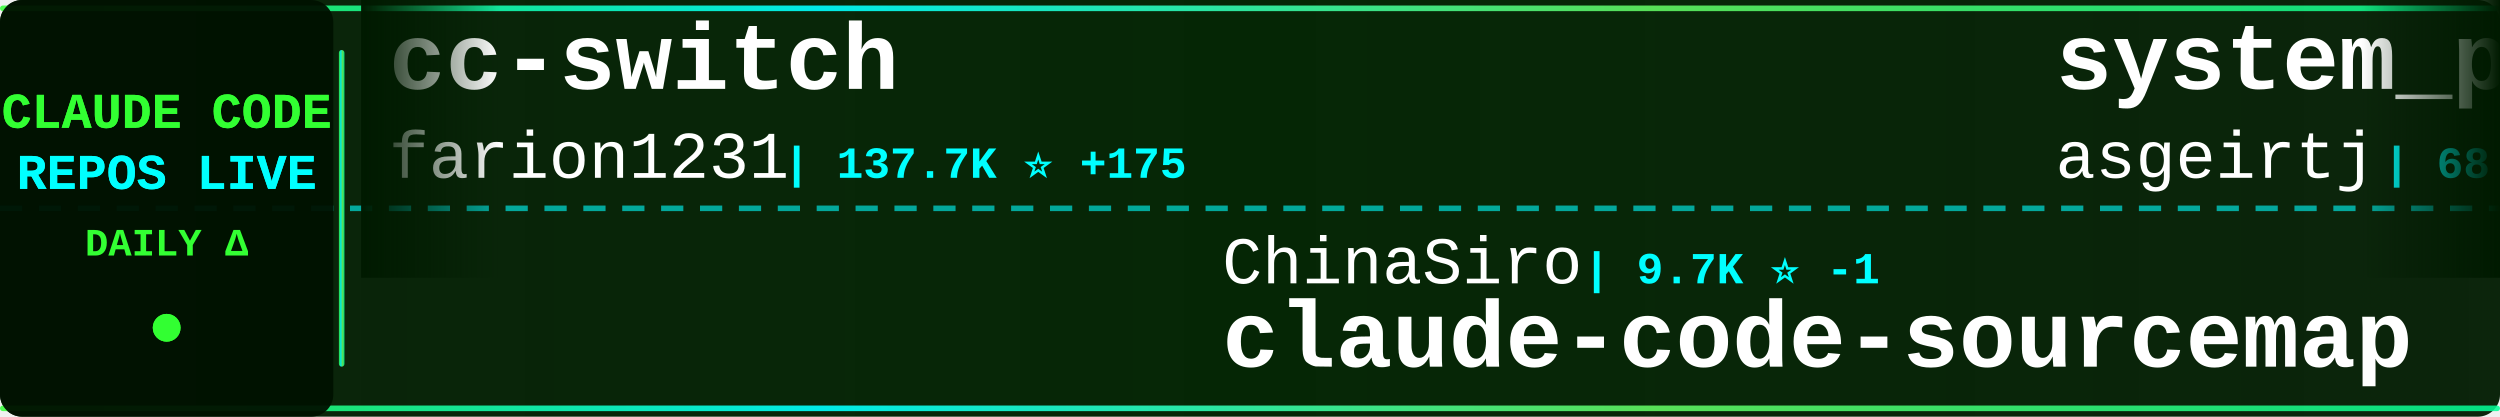
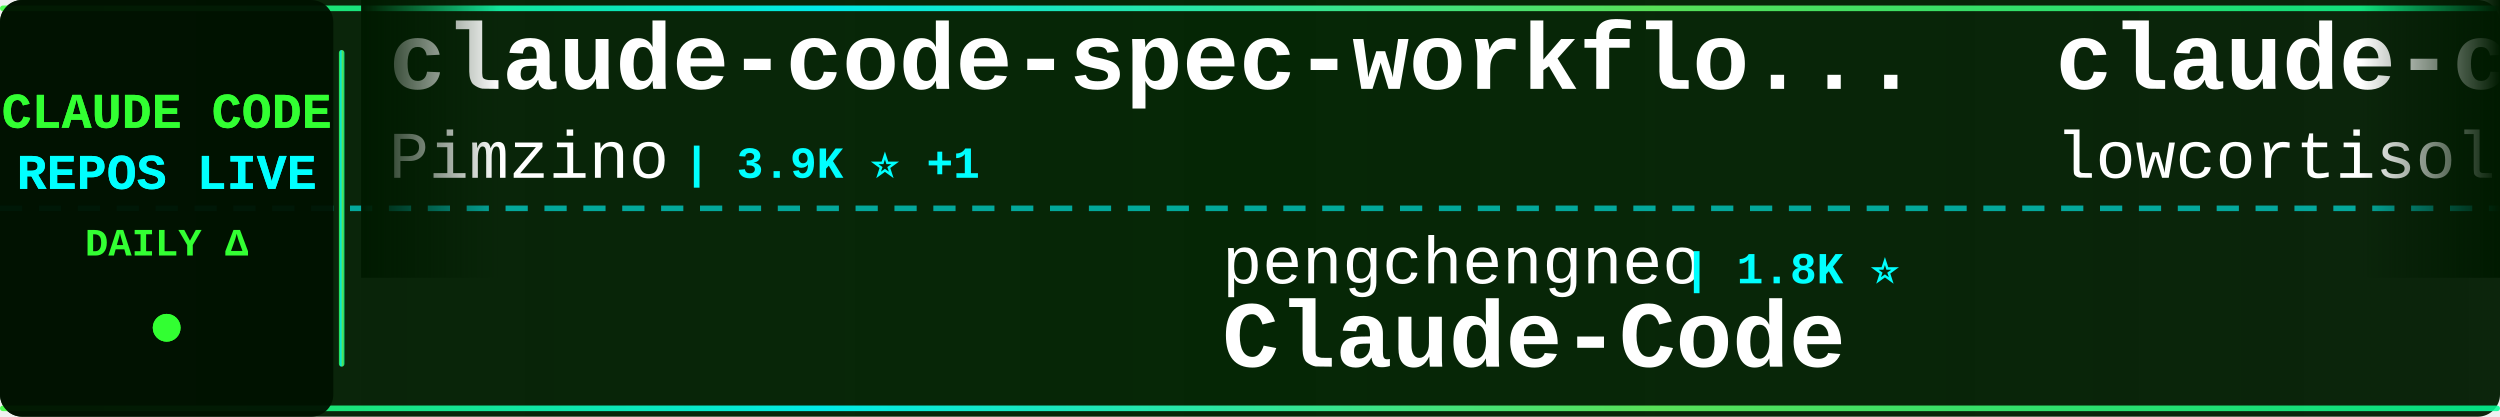
<svg xmlns="http://www.w3.org/2000/svg" width="900" height="150">
  <defs>
    <linearGradient id="tickerBg" x1="0%" y1="0%" x2="100%" y2="0%">
      <stop offset="0%" style="stop-color:#001a00;stop-opacity:0.95" />
      <stop offset="50%" style="stop-color:#002200;stop-opacity:0.98" />
      <stop offset="100%" style="stop-color:#001a00;stop-opacity:0.95" />
    </linearGradient>
    <linearGradient id="borderGrad" x1="0%" y1="0%" x2="100%" y2="0%">
      <stop offset="0%" style="stop-color:#33ff33;stop-opacity:0.85">
        <animate attributeName="stop-opacity" values="0.85;1;0.85" dur="2s" repeatCount="indefinite" />
      </stop>
      <stop offset="33%" style="stop-color:#00ffff;stop-opacity:0.9">
        <animate attributeName="stop-opacity" values="0.9;1;0.9" dur="2.2s" repeatCount="indefinite" />
      </stop>
      <stop offset="66%" style="stop-color:#66ff66;stop-opacity:0.85">
        <animate attributeName="stop-opacity" values="0.85;1;0.85" dur="1.8s" repeatCount="indefinite" />
      </stop>
      <stop offset="100%" style="stop-color:#00ff99;stop-opacity:0.85">
        <animate attributeName="stop-opacity" values="0.85;1;0.85" dur="2s" repeatCount="indefinite" />
      </stop>
    </linearGradient>
    <filter id="textGlow">
      <feGaussianBlur stdDeviation="0.1" result="coloredBlur" />
      <feMerge>
        <feMergeNode in="coloredBlur" />
        <feMergeNode in="SourceGraphic" />
      </feMerge>
    </filter>
    <filter id="metricGlow">
      <feGaussianBlur stdDeviation="0.2" result="coloredBlur" />
      <feMerge>
        <feMergeNode in="coloredBlur" />
        <feMergeNode in="SourceGraphic" />
      </feMerge>
    </filter>
    <linearGradient id="leftFade" x1="0%" y1="0%" x2="100%" y2="0%">
      <stop offset="0%" style="stop-color:#001a00;stop-opacity:1" />
      <stop offset="100%" style="stop-color:#001a00;stop-opacity:0" />
    </linearGradient>
    <linearGradient id="rightFade" x1="0%" y1="0%" x2="100%" y2="0%">
      <stop offset="0%" style="stop-color:#001a00;stop-opacity:0" />
      <stop offset="100%" style="stop-color:#001a00;stop-opacity:1" />
    </linearGradient>
  </defs>
  <rect width="900" height="150" fill="url(#tickerBg)" rx="8" />
  <rect x="0" y="2" width="900" height="2" fill="url(#borderGrad)" rx="1" />
  <rect x="0" y="146" width="900" height="2" fill="url(#borderGrad)" rx="1" />
  <line x1="0" y1="75" x2="900" y2="75" stroke="#00ffff" stroke-width="2" stroke-dasharray="8 6" opacity="0.6" />
  <rect x="0" y="0" width="120" height="150" fill="#001100" opacity="0.95" rx="8" />
  <text x="60" y="46" font-family="'Courier New', monospace" font-size="18" font-weight="bold" fill="#33ff33" text-anchor="middle" filter="url(#textGlow)">
    CLAUDE CODE
  </text>
  <text x="60" y="68" font-family="'Courier New', monospace" font-size="18" font-weight="bold" fill="#00ffff" text-anchor="middle" filter="url(#textGlow)">
    REPOS LIVE
  </text>
  <text x="60" y="92" font-family="'Courier New', monospace" font-size="14" font-weight="bold" fill="#33ff33" text-anchor="middle">
    DAILY Δ
  </text>
  <circle cx="60" cy="118" r="5" fill="#33ff33" filter="url(#metricGlow)">
    <animate attributeName="r" values="4;6;4" dur="1.5s" repeatCount="indefinite" />
    <animate attributeName="opacity" values="0.6;1;0.6" dur="1.5s" repeatCount="indefinite" />
  </circle>
  <rect x="122" y="18" width="2" height="114" fill="url(#borderGrad)" rx="1" />
  <clipPath id="tickerClip">
    <rect x="130" y="0" width="770" height="150" />
  </clipPath>
  <g clip-path="url(#tickerClip)">
    <g id="tickerItems">
      <animateTransform attributeName="transform" attributeType="XML" type="translate" from="0 0" to="-3000 0" dur="54s" repeatCount="indefinite" />
      <g transform="translate(0, 0)">
-         <text x="140" y="32" font-family="'Courier New', monospace" font-size="34" font-weight="bold" fill="#ffffff">cc-switch</text>
-         <text x="140" y="64" font-family="'Courier New', monospace" font-size="24" font-weight="normal" fill="#ffffff" opacity="1.0">farion1231</text>
-         <text x="282" y="64" font-family="'Courier New', monospace" font-size="16" font-weight="bold" fill="#00ffff"> | 137.7K ⭐ +175</text>
+         <text x="140" y="32" font-family="'Courier New', monospace" font-size="34" font-weight="bold" fill="#ffffff">claude-code-spec-workflo...</text>
+         <text x="140" y="64" font-family="'Courier New', monospace" font-size="24" font-weight="normal" fill="#ffffff" opacity="1.0">Pimzino</text>
+         <text x="246" y="64" font-family="'Courier New', monospace" font-size="16" font-weight="bold" fill="#00ffff"> | 3.9K ⭐ +1</text>
      </g>
      <g transform="translate(300, 0)">
-         <text x="140" y="102" font-family="'Courier New', monospace" font-size="24" font-weight="normal" fill="#ffffff" opacity="1.0">ChinaSiro</text>
-         <text x="270" y="102" font-family="'Courier New', monospace" font-size="16" font-weight="bold" fill="#00ffff"> | 9.7K ⭐ -1</text>
-         <text x="140" y="132" font-family="'Courier New', monospace" font-size="34" font-weight="bold" fill="#ffffff">claude-code-sourcemap</text>
+         <text x="140" y="102" font-family="'Courier New', monospace" font-size="24" font-weight="normal" fill="#ffffff" opacity="1.0">pengchengneo</text>
+         <text x="306" y="102" font-family="'Courier New', monospace" font-size="16" font-weight="bold" fill="#00ffff"> | 1.8K ⭐</text>
+         <text x="140" y="132" font-family="'Courier New', monospace" font-size="34" font-weight="bold" fill="#ffffff">Claude-Code</text>
      </g>
      <g transform="translate(600, 0)">
-         <text x="140" y="32" font-family="'Courier New', monospace" font-size="34" font-weight="bold" fill="#ffffff">system_prompts_leaks</text>
-         <text x="140" y="64" font-family="'Courier New', monospace" font-size="24" font-weight="normal" fill="#ffffff" opacity="1.0">asgeirtj</text>
-         <text x="258" y="64" font-family="'Courier New', monospace" font-size="16" font-weight="bold" fill="#00ffff"> | 68.5K ⭐ +33</text>
+         <text x="140" y="32" font-family="'Courier New', monospace" font-size="34" font-weight="bold" fill="#ffffff">claude-code</text>
+         <text x="140" y="64" font-family="'Courier New', monospace" font-size="24" font-weight="normal" fill="#ffffff" opacity="1.0">lowcortisolprogrammer</text>
+         <text x="414" y="64" font-family="'Courier New', monospace" font-size="16" font-weight="bold" fill="#00ffff"> | 171 ⭐</text>
      </g>
      <g transform="translate(900, 0)">
-         <text x="140" y="102" font-family="'Courier New', monospace" font-size="24" font-weight="normal" fill="#ffffff" opacity="1.0">feiskyer</text>
-         <text x="258" y="102" font-family="'Courier New', monospace" font-size="16" font-weight="bold" fill="#00ffff"> | 1.7K ⭐ +1</text>
-         <text x="140" y="132" font-family="'Courier New', monospace" font-size="34" font-weight="bold" fill="#ffffff">claude-code-settings</text>
+         <text x="140" y="102" font-family="'Courier New', monospace" font-size="24" font-weight="normal" fill="#ffffff" opacity="1.0">FlorianBruniaux</text>
+         <text x="342" y="102" font-family="'Courier New', monospace" font-size="16" font-weight="bold" fill="#00ffff"> | 6.1K ⭐ +4</text>
+         <text x="140" y="132" font-family="'Courier New', monospace" font-size="34" font-weight="bold" fill="#ffffff">claude-code-ultimate-gui...</text>
      </g>
      <g transform="translate(1200, 0)">
-         <text x="140" y="32" font-family="'Courier New', monospace" font-size="34" font-weight="bold" fill="#ffffff">ClaudeCodeAgents</text>
-         <text x="140" y="64" font-family="'Courier New', monospace" font-size="24" font-weight="normal" fill="#ffffff" opacity="1.0">darcyegb</text>
-         <text x="258" y="64" font-family="'Courier New', monospace" font-size="16" font-weight="bold" fill="#00ffff"> | 769 ⭐ +1</text>
+         <text x="140" y="32" font-family="'Courier New', monospace" font-size="34" font-weight="bold" fill="#ffffff">Claude-code</text>
+         <text x="140" y="64" font-family="'Courier New', monospace" font-size="24" font-weight="normal" fill="#ffffff" opacity="1.0">zstmfhy</text>
+         <text x="246" y="64" font-family="'Courier New', monospace" font-size="16" font-weight="bold" fill="#00ffff"> | 189 ⭐</text>
      </g>
      <g transform="translate(1500, 0)">
-         <text x="140" y="102" font-family="'Courier New', monospace" font-size="24" font-weight="normal" fill="#ffffff" opacity="1.0">ghuntley</text>
-         <text x="258" y="102" font-family="'Courier New', monospace" font-size="16" font-weight="bold" fill="#00ffff"> | 992 ⭐</text>
-         <text x="140" y="132" font-family="'Courier New', monospace" font-size="34" font-weight="bold" fill="#ffffff">claude-code-source-code-...</text>
+         <text x="140" y="102" font-family="'Courier New', monospace" font-size="24" font-weight="normal" fill="#ffffff" opacity="1.0">krusemediallc</text>
+         <text x="318" y="102" font-family="'Courier New', monospace" font-size="16" font-weight="bold" fill="#00ffff"> | 1.5K ⭐ +4</text>
+         <text x="140" y="132" font-family="'Courier New', monospace" font-size="34" font-weight="bold" fill="#ffffff">arcads-claude-code</text>
      </g>
      <g transform="translate(1800, 0)">
-         <text x="140" y="32" font-family="'Courier New', monospace" font-size="34" font-weight="bold" fill="#ffffff">claude-code-source-build</text>
-         <text x="140" y="64" font-family="'Courier New', monospace" font-size="24" font-weight="normal" fill="#ffffff" opacity="1.0">andrew-kramer-inno</text>
-         <text x="378" y="64" font-family="'Courier New', monospace" font-size="16" font-weight="bold" fill="#00ffff"> | 595 ⭐</text>
+         <text x="140" y="32" font-family="'Courier New', monospace" font-size="34" font-weight="bold" fill="#ffffff">claude-code-tudou</text>
+         <text x="140" y="64" font-family="'Courier New', monospace" font-size="24" font-weight="normal" fill="#ffffff" opacity="1.0">AICoderTudou</text>
+         <text x="306" y="64" font-family="'Courier New', monospace" font-size="16" font-weight="bold" fill="#00ffff"> | 494 ⭐</text>
      </g>
      <g transform="translate(2100, 0)">
-         <text x="140" y="102" font-family="'Courier New', monospace" font-size="24" font-weight="normal" fill="#ffffff" opacity="1.0">huangserva</text>
-         <text x="282" y="102" font-family="'Courier New', monospace" font-size="16" font-weight="bold" fill="#00ffff"> | 631 ⭐</text>
-         <text x="140" y="132" font-family="'Courier New', monospace" font-size="34" font-weight="bold" fill="#ffffff">claude-code-cli</text>
+         <text x="140" y="102" font-family="'Courier New', monospace" font-size="24" font-weight="normal" fill="#ffffff" opacity="1.0">Piebald-AI</text>
+         <text x="282" y="102" font-family="'Courier New', monospace" font-size="16" font-weight="bold" fill="#00ffff"> | 12.8K ⭐ +7</text>
+         <text x="140" y="132" font-family="'Courier New', monospace" font-size="34" font-weight="bold" fill="#ffffff">claude-code-system-promp...</text>
      </g>
      <g transform="translate(2400, 0)">
-         <text x="140" y="32" font-family="'Courier New', monospace" font-size="34" font-weight="bold" fill="#ffffff">claude-code-my-workflow</text>
-         <text x="140" y="64" font-family="'Courier New', monospace" font-size="24" font-weight="normal" fill="#ffffff" opacity="1.0">pedrohcgs</text>
-         <text x="270" y="64" font-family="'Courier New', monospace" font-size="16" font-weight="bold" fill="#00ffff"> | 1.6K ⭐ +1</text>
+         <text x="140" y="32" font-family="'Courier New', monospace" font-size="34" font-weight="bold" fill="#ffffff">claude-code-router</text>
+         <text x="140" y="64" font-family="'Courier New', monospace" font-size="24" font-weight="normal" fill="#ffffff" opacity="1.0">musistudio</text>
+         <text x="282" y="64" font-family="'Courier New', monospace" font-size="16" font-weight="bold" fill="#00ffff"> | 37.5K ⭐ +9</text>
      </g>
      <g transform="translate(2700, 0)">
-         <text x="140" y="102" font-family="'Courier New', monospace" font-size="24" font-weight="normal" fill="#ffffff" opacity="1.0">frankbria</text>
-         <text x="270" y="102" font-family="'Courier New', monospace" font-size="16" font-weight="bold" fill="#00ffff"> | 9.6K ⭐ -1</text>
-         <text x="140" y="132" font-family="'Courier New', monospace" font-size="34" font-weight="bold" fill="#ffffff">ralph-claude-code</text>
+         <text x="140" y="102" font-family="'Courier New', monospace" font-size="24" font-weight="normal" fill="#ffffff" opacity="1.0">overwirehq</text>
+         <text x="282" y="102" font-family="'Courier New', monospace" font-size="16" font-weight="bold" fill="#00ffff"> | 2.8K ⭐ +1</text>
+         <text x="140" y="132" font-family="'Courier New', monospace" font-size="34" font-weight="bold" fill="#ffffff">claude-code-telegram</text>
      </g>
      <g transform="translate(3000, 0)">
-         <text x="140" y="32" font-family="'Courier New', monospace" font-size="34" font-weight="bold" fill="#ffffff">cc-switch</text>
-         <text x="140" y="64" font-family="'Courier New', monospace" font-size="24" font-weight="normal" fill="#ffffff" opacity="1.0">farion1231</text>
-         <text x="282" y="64" font-family="'Courier New', monospace" font-size="16" font-weight="bold" fill="#00ffff"> | 137.7K ⭐ +175</text>
+         <text x="140" y="32" font-family="'Courier New', monospace" font-size="34" font-weight="bold" fill="#ffffff">claude-code-spec-workflo...</text>
+         <text x="140" y="64" font-family="'Courier New', monospace" font-size="24" font-weight="normal" fill="#ffffff" opacity="1.0">Pimzino</text>
+         <text x="246" y="64" font-family="'Courier New', monospace" font-size="16" font-weight="bold" fill="#00ffff"> | 3.9K ⭐ +1</text>
      </g>
      <g transform="translate(3300, 0)">
-         <text x="140" y="102" font-family="'Courier New', monospace" font-size="24" font-weight="normal" fill="#ffffff" opacity="1.0">ChinaSiro</text>
-         <text x="270" y="102" font-family="'Courier New', monospace" font-size="16" font-weight="bold" fill="#00ffff"> | 9.7K ⭐ -1</text>
-         <text x="140" y="132" font-family="'Courier New', monospace" font-size="34" font-weight="bold" fill="#ffffff">claude-code-sourcemap</text>
+         <text x="140" y="102" font-family="'Courier New', monospace" font-size="24" font-weight="normal" fill="#ffffff" opacity="1.0">pengchengneo</text>
+         <text x="306" y="102" font-family="'Courier New', monospace" font-size="16" font-weight="bold" fill="#00ffff"> | 1.8K ⭐</text>
+         <text x="140" y="132" font-family="'Courier New', monospace" font-size="34" font-weight="bold" fill="#ffffff">Claude-Code</text>
      </g>
      <g transform="translate(3600, 0)">
-         <text x="140" y="32" font-family="'Courier New', monospace" font-size="34" font-weight="bold" fill="#ffffff">system_prompts_leaks</text>
-         <text x="140" y="64" font-family="'Courier New', monospace" font-size="24" font-weight="normal" fill="#ffffff" opacity="1.0">asgeirtj</text>
-         <text x="258" y="64" font-family="'Courier New', monospace" font-size="16" font-weight="bold" fill="#00ffff"> | 68.5K ⭐ +33</text>
+         <text x="140" y="32" font-family="'Courier New', monospace" font-size="34" font-weight="bold" fill="#ffffff">claude-code</text>
+         <text x="140" y="64" font-family="'Courier New', monospace" font-size="24" font-weight="normal" fill="#ffffff" opacity="1.0">lowcortisolprogrammer</text>
+         <text x="414" y="64" font-family="'Courier New', monospace" font-size="16" font-weight="bold" fill="#00ffff"> | 171 ⭐</text>
      </g>
      <g transform="translate(3900, 0)">
-         <text x="140" y="102" font-family="'Courier New', monospace" font-size="24" font-weight="normal" fill="#ffffff" opacity="1.0">feiskyer</text>
-         <text x="258" y="102" font-family="'Courier New', monospace" font-size="16" font-weight="bold" fill="#00ffff"> | 1.7K ⭐ +1</text>
-         <text x="140" y="132" font-family="'Courier New', monospace" font-size="34" font-weight="bold" fill="#ffffff">claude-code-settings</text>
+         <text x="140" y="102" font-family="'Courier New', monospace" font-size="24" font-weight="normal" fill="#ffffff" opacity="1.0">FlorianBruniaux</text>
+         <text x="342" y="102" font-family="'Courier New', monospace" font-size="16" font-weight="bold" fill="#00ffff"> | 6.1K ⭐ +4</text>
+         <text x="140" y="132" font-family="'Courier New', monospace" font-size="34" font-weight="bold" fill="#ffffff">claude-code-ultimate-gui...</text>
      </g>
    </g>
  </g>
  <rect x="130" y="0" width="50" height="100" fill="url(#leftFade)" />
  <rect x="850" y="0" width="50" height="100" fill="url(#rightFade)" />
</svg>
